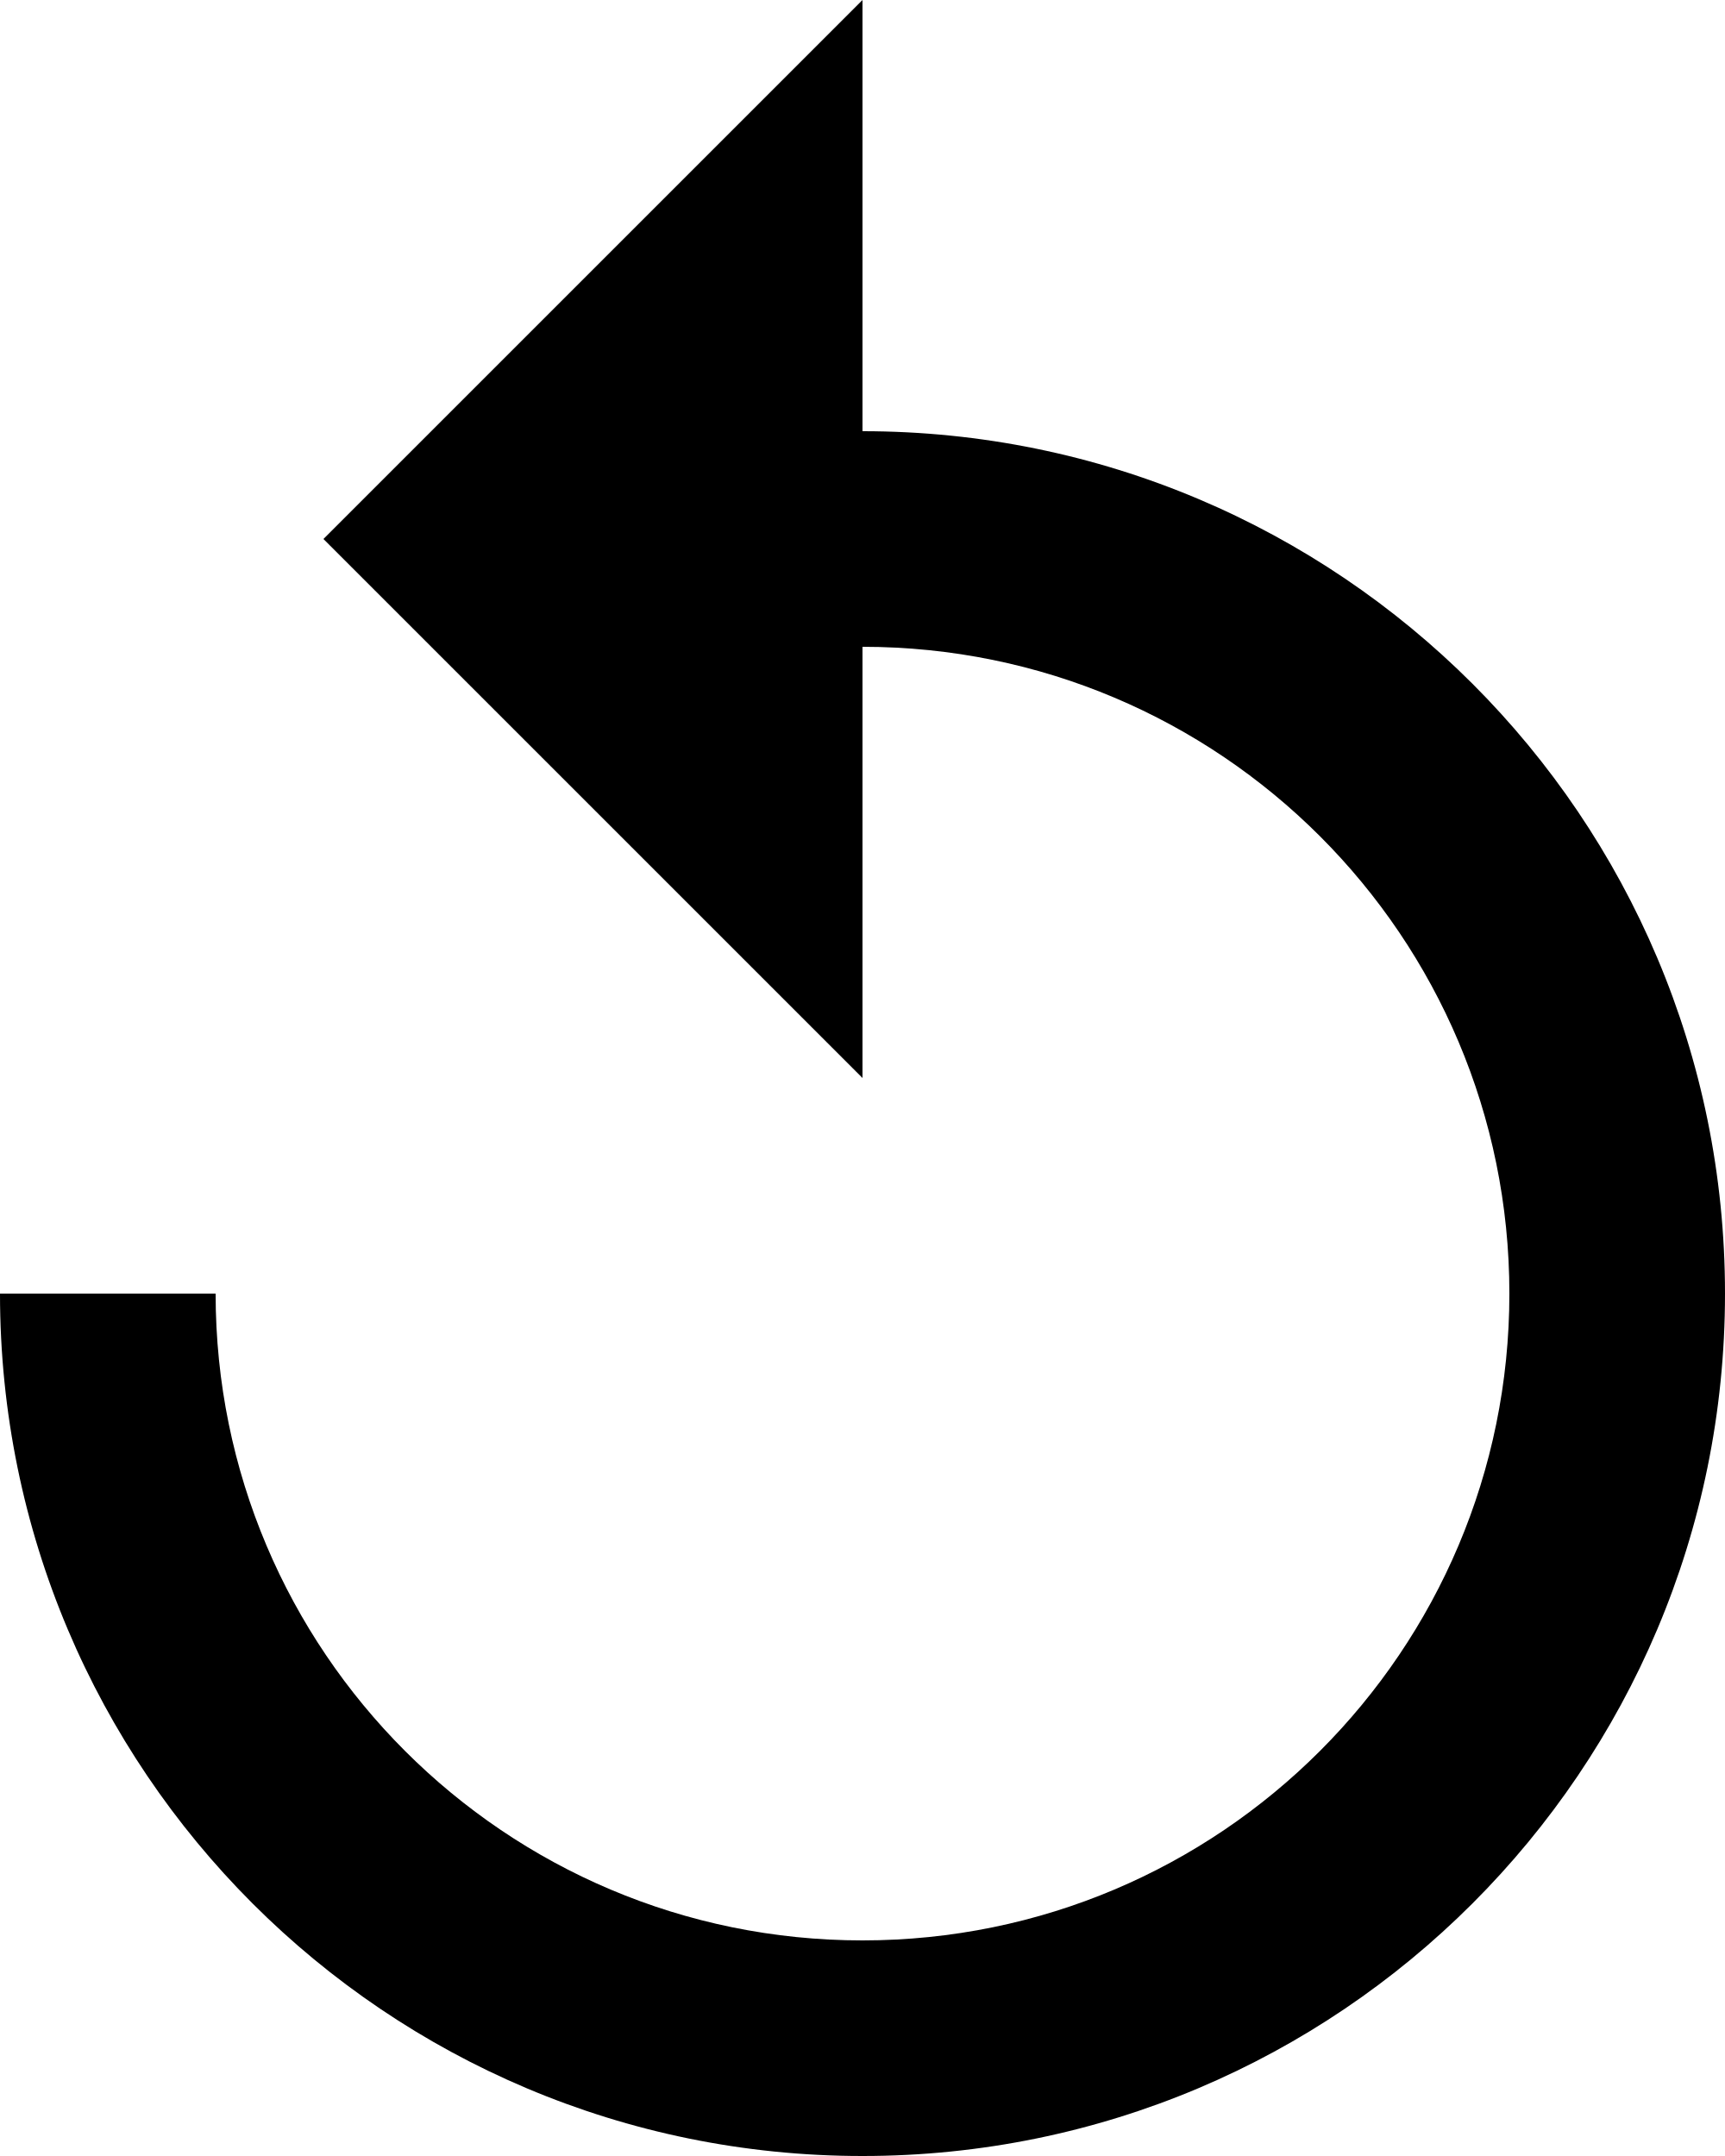
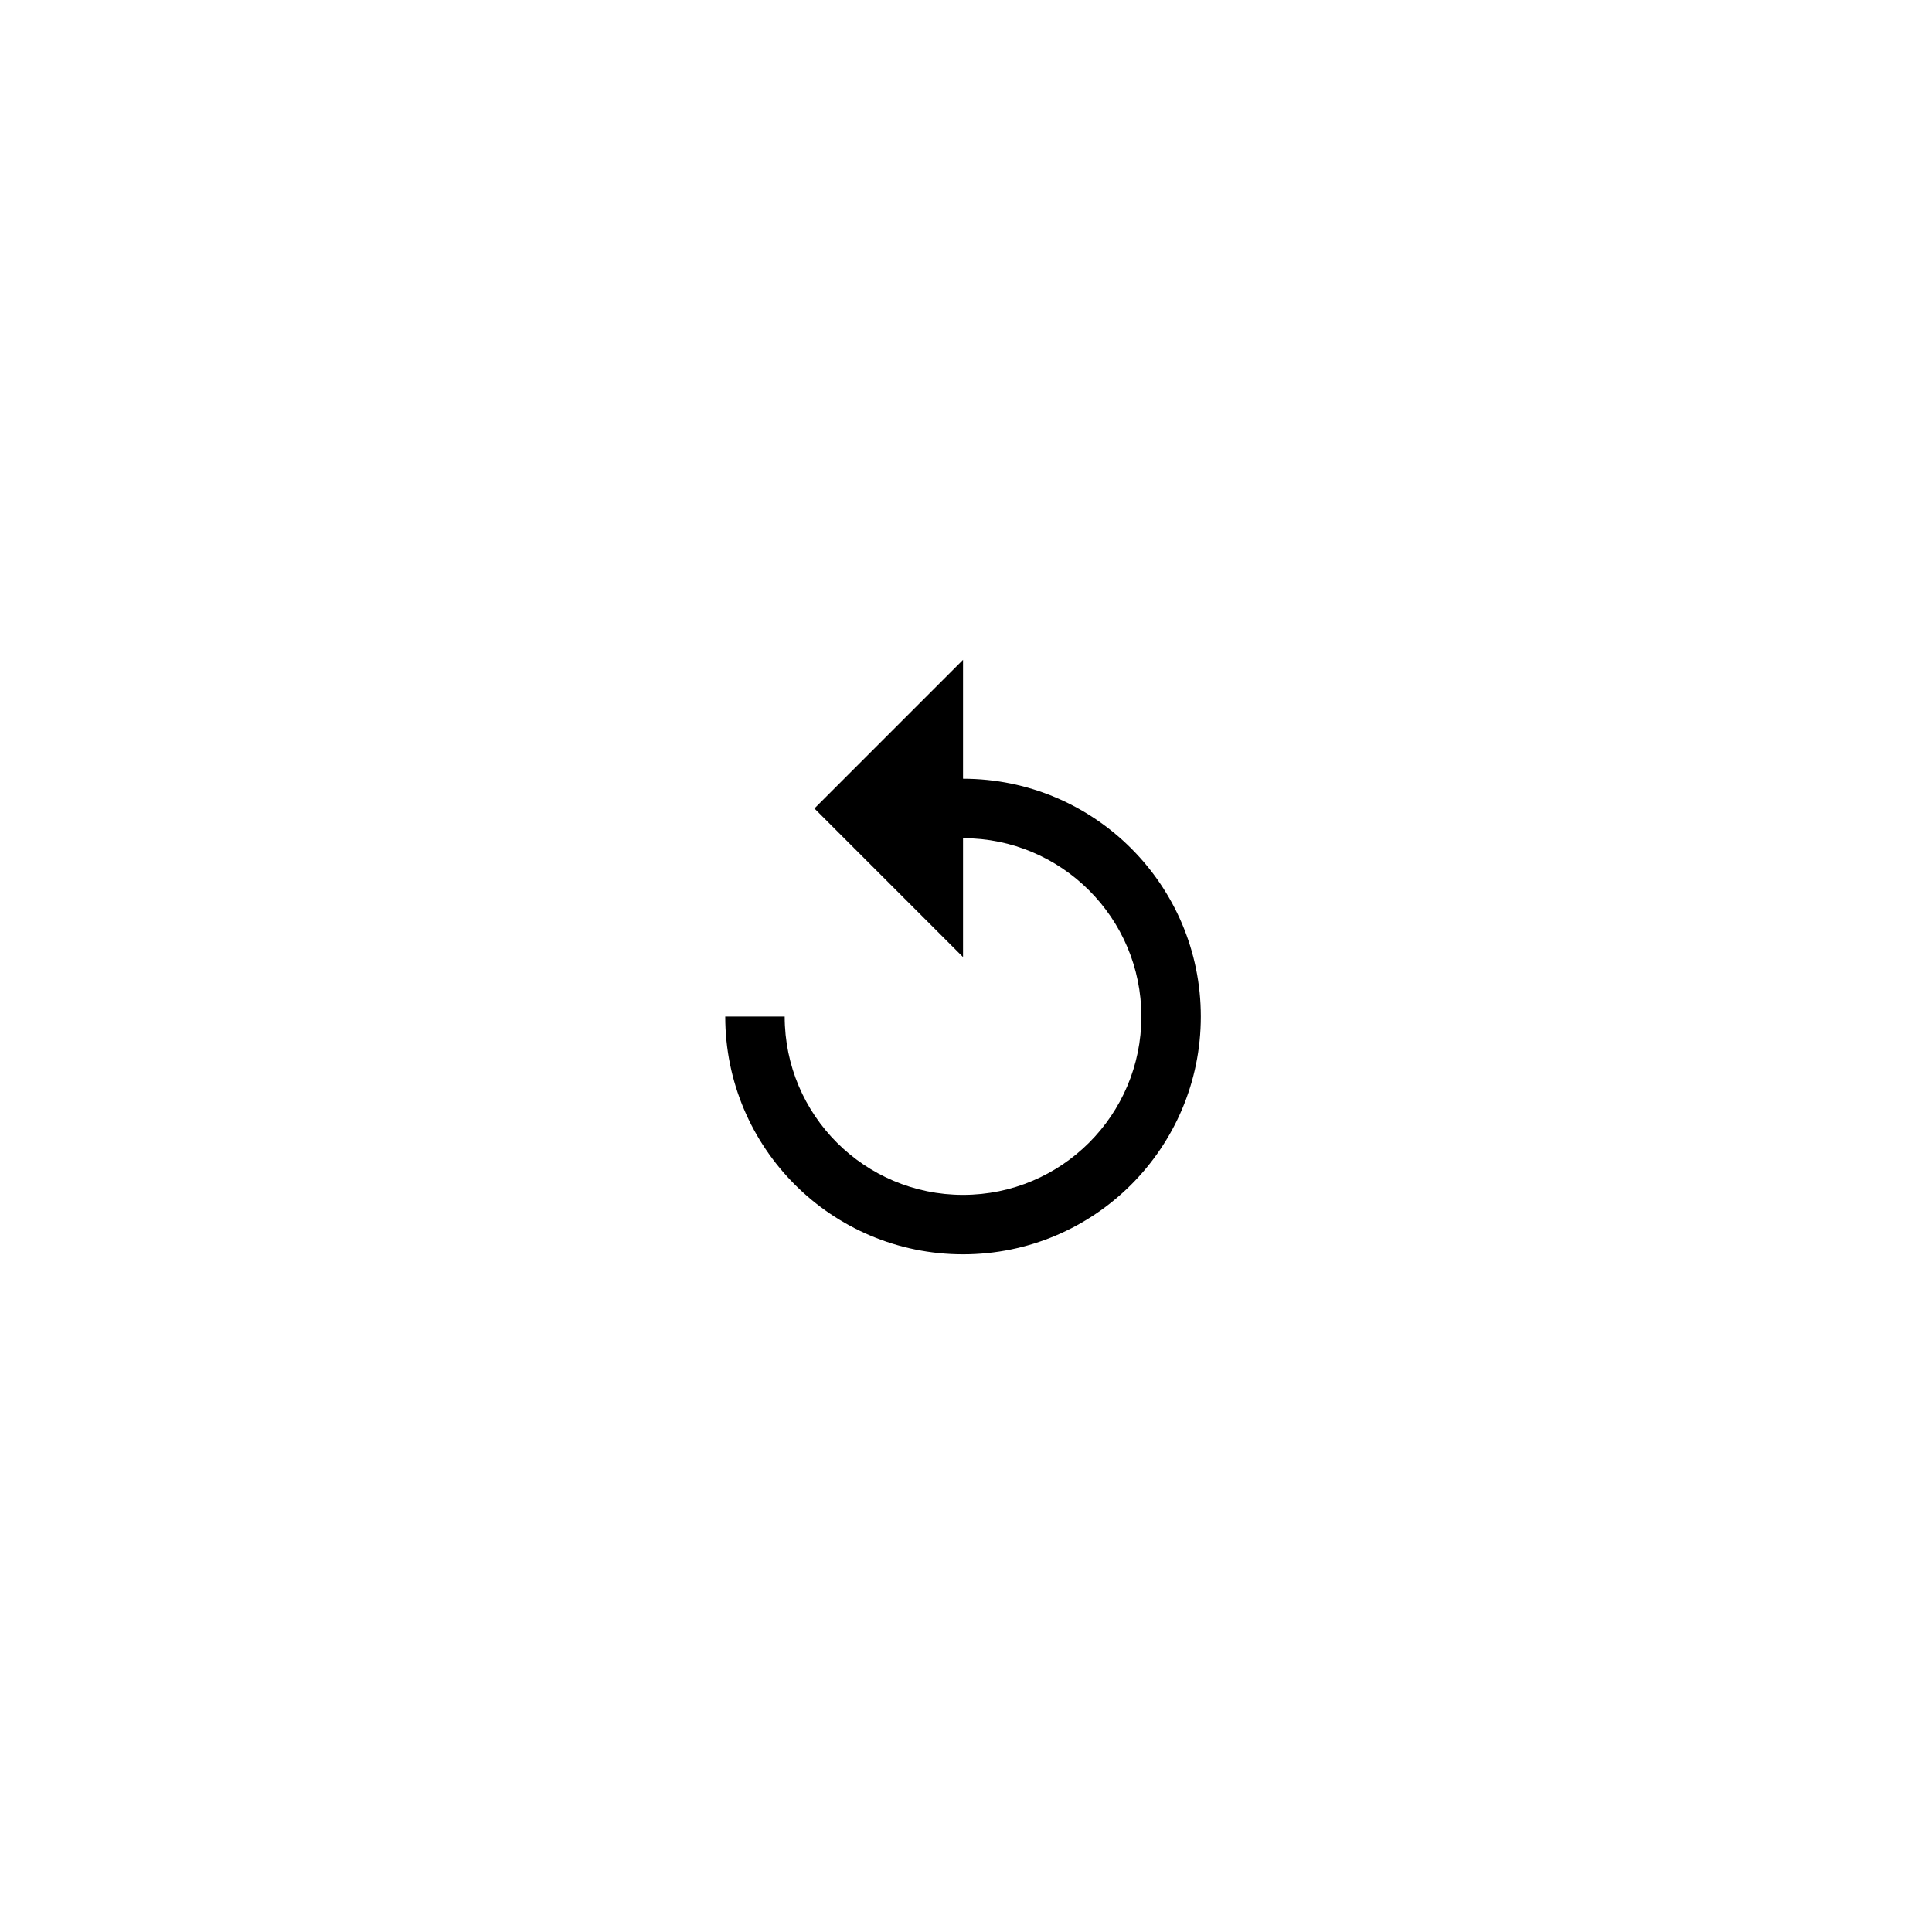
- <svg xmlns="http://www.w3.org/2000/svg" version="1.0" id="Layer_1" x="0px" y="0px" width="16px" height="20px" viewBox="0 0 16 20" enable-background="new 0 0 16 20" xml:space="preserve">
-   <path d="M8,4V0L3,5l5,5V6c3.315,0,6,2.686,6,6s-2.685,6-6,6s-6-2.686-6-6H0c0,4.42,3.58,8,8,8s8-3.58,8-8S12.42,4,8,4z" />
+ <svg xmlns="http://www.w3.org/2000/svg" id="video-replay" viewBox="0 0 65 65" width="100%" height="100%">
+   <path d="M32.4 26.2v-4l-5 5 5 5v-4a6 6 0 1 1-6 6h-2a8 8 0 1 0 8-8z" />
</svg>
